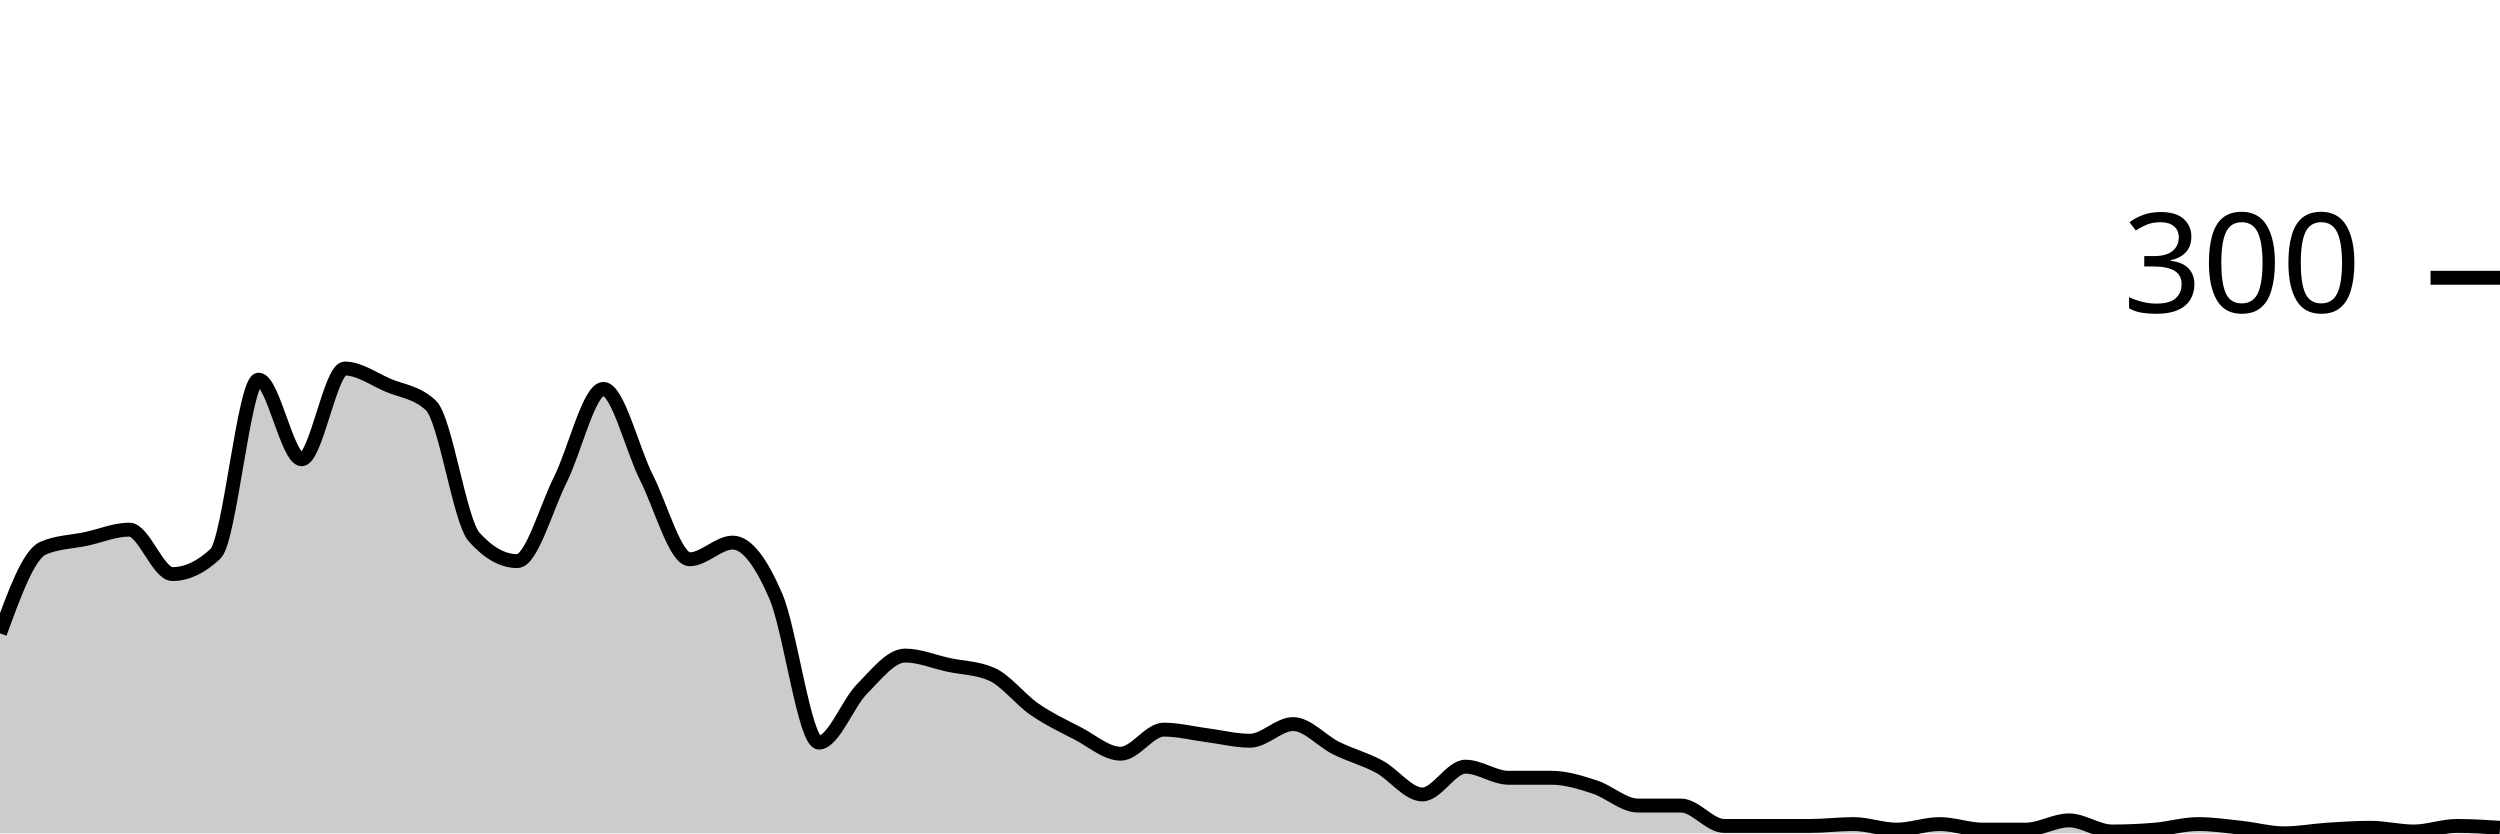
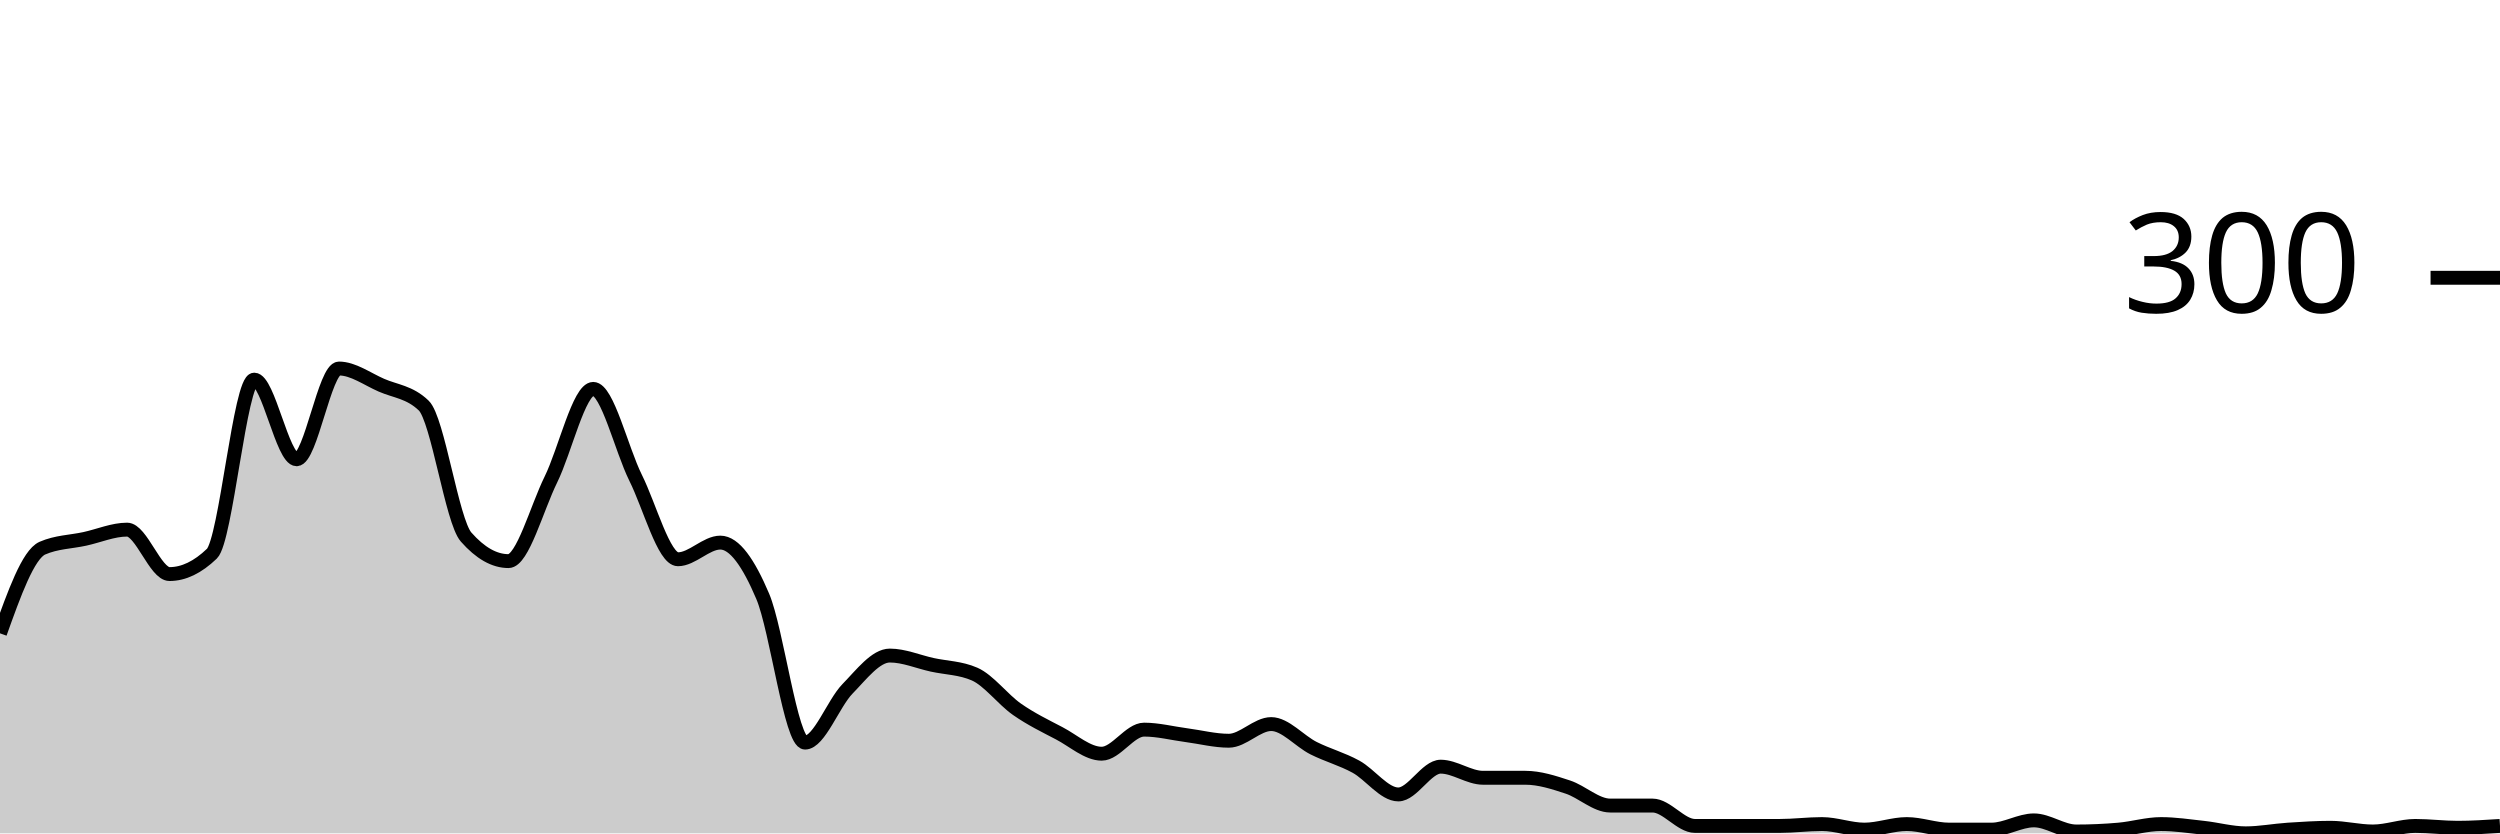
<svg xmlns="http://www.w3.org/2000/svg" viewBox="0 0 180 60">
  <g transform="translate(0,20)">
-     <path class="area" fill="rgba(0, 0, 0, 0.2)" d="M0,25.6C1.034,22.756,2.069,19.911,3.103,19.467C4.138,19.022,5.172,19.022,6.207,18.8C7.241,18.578,8.276,18.133,9.31,18.133C10.345,18.133,11.379,21.333,12.414,21.333C13.448,21.333,14.483,20.844,15.517,19.867C16.552,18.889,17.586,7.333,18.621,7.333C19.655,7.333,20.69,13.067,21.724,13.067C22.759,13.067,23.793,6.533,24.828,6.533C25.862,6.533,26.897,7.289,27.931,7.733C28.966,8.178,30,8.222,31.034,9.2C32.069,10.178,33.103,17.511,34.138,18.667C35.172,19.822,36.207,20.4,37.241,20.4C38.276,20.4,39.31,16.6,40.345,14.533C41.379,12.467,42.414,8,43.448,8C44.483,8,45.517,12.356,46.552,14.4C47.586,16.444,48.621,20.267,49.655,20.267C50.69,20.267,51.724,19.067,52.759,19.067C53.793,19.067,54.828,20.533,55.862,22.933C56.897,25.333,57.931,33.467,58.966,33.467C60,33.467,61.034,30.644,62.069,29.6C63.103,28.556,64.138,27.2,65.172,27.2C66.207,27.2,67.241,27.644,68.276,27.867C69.31,28.089,70.345,28.089,71.379,28.533C72.414,28.978,73.448,30.356,74.483,31.067C75.517,31.778,76.552,32.267,77.586,32.8C78.621,33.333,79.655,34.267,80.69,34.267C81.724,34.267,82.759,32.533,83.793,32.533C84.828,32.533,85.862,32.8,86.897,32.933C87.931,33.067,88.966,33.333,90,33.333C91.034,33.333,92.069,32.133,93.103,32.133C94.138,32.133,95.172,33.356,96.207,33.867C97.241,34.378,98.276,34.644,99.31,35.2C100.345,35.756,101.379,37.2,102.414,37.2C103.448,37.2,104.483,35.2,105.517,35.2C106.552,35.2,107.586,36,108.621,36C109.655,36,110.69,36,111.724,36C112.759,36,113.793,36.333,114.828,36.667C115.862,37,116.897,38,117.931,38C118.966,38,120,38,121.034,38C122.069,38,123.103,39.467,124.138,39.467C125.172,39.467,126.207,39.467,127.241,39.467C128.276,39.467,129.31,39.467,130.345,39.467C131.379,39.467,132.414,39.333,133.448,39.333C134.483,39.333,135.517,39.733,136.552,39.733C137.586,39.733,138.621,39.333,139.655,39.333C140.69,39.333,141.724,39.733,142.759,39.733C143.793,39.733,144.828,39.733,145.862,39.733C146.897,39.733,147.931,39.067,148.966,39.067C150,39.067,151.034,39.867,152.069,39.867C153.103,39.867,154.138,39.822,155.172,39.733C156.207,39.644,157.241,39.333,158.276,39.333C159.31,39.333,160.345,39.489,161.379,39.6C162.414,39.711,163.448,40,164.483,40C165.517,40,166.552,39.8,167.586,39.733C168.621,39.667,169.655,39.6,170.69,39.6C171.724,39.6,172.759,39.867,173.793,39.867C174.828,39.867,175.862,39.467,176.897,39.467C177.931,39.467,178.966,39.533,180,39.6L180,40C178.966,40,177.931,40,176.897,40C175.862,40,174.828,40,173.793,40C172.759,40,171.724,40,170.69,40C169.655,40,168.621,40,167.586,40C166.552,40,165.517,40,164.483,40C163.448,40,162.414,40,161.379,40C160.345,40,159.31,40,158.276,40C157.241,40,156.207,40,155.172,40C154.138,40,153.103,40,152.069,40C151.034,40,150,40,148.966,40C147.931,40,146.897,40,145.862,40C144.828,40,143.793,40,142.759,40C141.724,40,140.69,40,139.655,40C138.621,40,137.586,40,136.552,40C135.517,40,134.483,40,133.448,40C132.414,40,131.379,40,130.345,40C129.31,40,128.276,40,127.241,40C126.207,40,125.172,40,124.138,40C123.103,40,122.069,40,121.034,40C120,40,118.966,40,117.931,40C116.897,40,115.862,40,114.828,40C113.793,40,112.759,40,111.724,40C110.69,40,109.655,40,108.621,40C107.586,40,106.552,40,105.517,40C104.483,40,103.448,40,102.414,40C101.379,40,100.345,40,99.31,40C98.276,40,97.241,40,96.207,40C95.172,40,94.138,40,93.103,40C92.069,40,91.034,40,90,40C88.966,40,87.931,40,86.897,40C85.862,40,84.828,40,83.793,40C82.759,40,81.724,40,80.69,40C79.655,40,78.621,40,77.586,40C76.552,40,75.517,40,74.483,40C73.448,40,72.414,40,71.379,40C70.345,40,69.31,40,68.276,40C67.241,40,66.207,40,65.172,40C64.138,40,63.103,40,62.069,40C61.034,40,60,40,58.966,40C57.931,40,56.897,40,55.862,40C54.828,40,53.793,40,52.759,40C51.724,40,50.69,40,49.655,40C48.621,40,47.586,40,46.552,40C45.517,40,44.483,40,43.448,40C42.414,40,41.379,40,40.345,40C39.31,40,38.276,40,37.241,40C36.207,40,35.172,40,34.138,40C33.103,40,32.069,40,31.034,40C30,40,28.966,40,27.931,40C26.897,40,25.862,40,24.828,40C23.793,40,22.759,40,21.724,40C20.69,40,19.655,40,18.621,40C17.586,40,16.552,40,15.517,40C14.483,40,13.448,40,12.414,40C11.379,40,10.345,40,9.31,40C8.276,40,7.241,40,6.207,40C5.172,40,4.138,40,3.103,40C2.069,40,1.034,40,0,40Z" />
-     <path class="line" stroke="black" fill="none" d="M0,25.6C1.034,22.756,2.069,19.911,3.103,19.467C4.138,19.022,5.172,19.022,6.207,18.8C7.241,18.578,8.276,18.133,9.31,18.133C10.345,18.133,11.379,21.333,12.414,21.333C13.448,21.333,14.483,20.844,15.517,19.867C16.552,18.889,17.586,7.333,18.621,7.333C19.655,7.333,20.69,13.067,21.724,13.067C22.759,13.067,23.793,6.533,24.828,6.533C25.862,6.533,26.897,7.289,27.931,7.733C28.966,8.178,30,8.222,31.034,9.2C32.069,10.178,33.103,17.511,34.138,18.667C35.172,19.822,36.207,20.4,37.241,20.4C38.276,20.4,39.31,16.6,40.345,14.533C41.379,12.467,42.414,8,43.448,8C44.483,8,45.517,12.356,46.552,14.4C47.586,16.444,48.621,20.267,49.655,20.267C50.69,20.267,51.724,19.067,52.759,19.067C53.793,19.067,54.828,20.533,55.862,22.933C56.897,25.333,57.931,33.467,58.966,33.467C60,33.467,61.034,30.644,62.069,29.6C63.103,28.556,64.138,27.2,65.172,27.2C66.207,27.2,67.241,27.644,68.276,27.867C69.31,28.089,70.345,28.089,71.379,28.533C72.414,28.978,73.448,30.356,74.483,31.067C75.517,31.778,76.552,32.267,77.586,32.8C78.621,33.333,79.655,34.267,80.69,34.267C81.724,34.267,82.759,32.533,83.793,32.533C84.828,32.533,85.862,32.8,86.897,32.933C87.931,33.067,88.966,33.333,90,33.333C91.034,33.333,92.069,32.133,93.103,32.133C94.138,32.133,95.172,33.356,96.207,33.867C97.241,34.378,98.276,34.644,99.31,35.2C100.345,35.756,101.379,37.2,102.414,37.2C103.448,37.2,104.483,35.2,105.517,35.2C106.552,35.2,107.586,36,108.621,36C109.655,36,110.69,36,111.724,36C112.759,36,113.793,36.333,114.828,36.667C115.862,37,116.897,38,117.931,38C118.966,38,120,38,121.034,38C122.069,38,123.103,39.467,124.138,39.467C125.172,39.467,126.207,39.467,127.241,39.467C128.276,39.467,129.31,39.467,130.345,39.467C131.379,39.467,132.414,39.333,133.448,39.333C134.483,39.333,135.517,39.733,136.552,39.733C137.586,39.733,138.621,39.333,139.655,39.333C140.69,39.333,141.724,39.733,142.759,39.733C143.793,39.733,144.828,39.733,145.862,39.733C146.897,39.733,147.931,39.067,148.966,39.067C150,39.067,151.034,39.867,152.069,39.867C153.103,39.867,154.138,39.822,155.172,39.733C156.207,39.644,157.241,39.333,158.276,39.333C159.31,39.333,160.345,39.489,161.379,39.6C162.414,39.711,163.448,40,164.483,40C165.517,40,166.552,39.8,167.586,39.733C168.621,39.667,169.655,39.6,170.69,39.6C171.724,39.6,172.759,39.867,173.793,39.867C174.828,39.867,175.862,39.467,176.897,39.467C177.931,39.467,178.966,39.533,180,39.6" />
+     <path class="area" fill="rgba(0, 0, 0, 0.2)" d="M0,25.6C1.017,22.756,2.034,19.911,3.051,19.467C4.068,19.022,5.085,19.022,6.102,18.8C7.119,18.578,8.136,18.133,9.153,18.133C10.169,18.133,11.186,21.333,12.203,21.333C13.22,21.333,14.237,20.844,15.254,19.867C16.271,18.889,17.288,7.333,18.305,7.333C19.322,7.333,20.339,13.067,21.356,13.067C22.373,13.067,23.39,6.533,24.407,6.533C25.424,6.533,26.441,7.289,27.458,7.733C28.475,8.178,29.492,8.222,30.508,9.2C31.525,10.178,32.542,17.511,33.559,18.667C34.576,19.822,35.593,20.4,36.61,20.4C37.627,20.4,38.644,16.6,39.661,14.533C40.678,12.467,41.695,8,42.712,8C43.729,8,44.746,12.356,45.763,14.4C46.78,16.444,47.797,20.267,48.814,20.267C49.831,20.267,50.847,19.067,51.864,19.067C52.881,19.067,53.898,20.533,54.915,22.933C55.932,25.333,56.949,33.467,57.966,33.467C58.983,33.467,60,30.644,61.017,29.6C62.034,28.556,63.051,27.2,64.068,27.2C65.085,27.2,66.102,27.644,67.119,27.867C68.136,28.089,69.153,28.089,70.169,28.533C71.186,28.978,72.203,30.356,73.22,31.067C74.237,31.778,75.254,32.267,76.271,32.8C77.288,33.333,78.305,34.267,79.322,34.267C80.339,34.267,81.356,32.533,82.373,32.533C83.39,32.533,84.407,32.8,85.424,32.933C86.441,33.067,87.458,33.333,88.475,33.333C89.492,33.333,90.508,32.133,91.525,32.133C92.542,32.133,93.559,33.356,94.576,33.867C95.593,34.378,96.61,34.644,97.627,35.2C98.644,35.756,99.661,37.2,100.678,37.2C101.695,37.2,102.712,35.2,103.729,35.2C104.746,35.2,105.763,36,106.78,36C107.797,36,108.814,36,109.831,36C110.847,36,111.864,36.333,112.881,36.667C113.898,37,114.915,38,115.932,38C116.949,38,117.966,38,118.983,38C120,38,121.017,39.467,122.034,39.467C123.051,39.467,124.068,39.467,125.085,39.467C126.102,39.467,127.119,39.467,128.136,39.467C129.153,39.467,130.169,39.333,131.186,39.333C132.203,39.333,133.22,39.733,134.237,39.733C135.254,39.733,136.271,39.333,137.288,39.333C138.305,39.333,139.322,39.733,140.339,39.733C141.356,39.733,142.373,39.733,143.39,39.733C144.407,39.733,145.424,39.067,146.441,39.067C147.458,39.067,148.475,39.867,149.492,39.867C150.508,39.867,151.525,39.822,152.542,39.733C153.559,39.644,154.576,39.333,155.593,39.333C156.61,39.333,157.627,39.489,158.644,39.6C159.661,39.711,160.678,40,161.695,40C162.712,40,163.729,39.8,164.746,39.733C165.763,39.667,166.78,39.6,167.797,39.6C168.814,39.6,169.831,39.867,170.847,39.867C171.864,39.867,172.881,39.467,173.898,39.467C174.915,39.467,175.932,39.6,176.949,39.6C177.966,39.6,178.983,39.533,180,39.467L180,40C178.983,40,177.966,40,176.949,40C175.932,40,174.915,40,173.898,40C172.881,40,171.864,40,170.847,40C169.831,40,168.814,40,167.797,40C166.78,40,165.763,40,164.746,40C163.729,40,162.712,40,161.695,40C160.678,40,159.661,40,158.644,40C157.627,40,156.61,40,155.593,40C154.576,40,153.559,40,152.542,40C151.525,40,150.508,40,149.492,40C148.475,40,147.458,40,146.441,40C145.424,40,144.407,40,143.39,40C142.373,40,141.356,40,140.339,40C139.322,40,138.305,40,137.288,40C136.271,40,135.254,40,134.237,40C133.22,40,132.203,40,131.186,40C130.169,40,129.153,40,128.136,40C127.119,40,126.102,40,125.085,40C124.068,40,123.051,40,122.034,40C121.017,40,120,40,118.983,40C117.966,40,116.949,40,115.932,40C114.915,40,113.898,40,112.881,40C111.864,40,110.847,40,109.831,40C108.814,40,107.797,40,106.78,40C105.763,40,104.746,40,103.729,40C102.712,40,101.695,40,100.678,40C99.661,40,98.644,40,97.627,40C96.61,40,95.593,40,94.576,40C93.559,40,92.542,40,91.525,40C90.508,40,89.492,40,88.475,40C87.458,40,86.441,40,85.424,40C84.407,40,83.39,40,82.373,40C81.356,40,80.339,40,79.322,40C78.305,40,77.288,40,76.271,40C75.254,40,74.237,40,73.22,40C72.203,40,71.186,40,70.169,40C69.153,40,68.136,40,67.119,40C66.102,40,65.085,40,64.068,40C63.051,40,62.034,40,61.017,40C60,40,58.983,40,57.966,40C56.949,40,55.932,40,54.915,40C53.898,40,52.881,40,51.864,40C50.847,40,49.831,40,48.814,40C47.797,40,46.78,40,45.763,40C44.746,40,43.729,40,42.712,40C41.695,40,40.678,40,39.661,40C38.644,40,37.627,40,36.61,40C35.593,40,34.576,40,33.559,40C32.542,40,31.525,40,30.508,40C29.492,40,28.475,40,27.458,40C26.441,40,25.424,40,24.407,40C23.39,40,22.373,40,21.356,40C20.339,40,19.322,40,18.305,40C17.288,40,16.271,40,15.254,40C14.237,40,13.22,40,12.203,40C11.186,40,10.169,40,9.153,40C8.136,40,7.119,40,6.102,40C5.085,40,4.068,40,3.051,40C2.034,40,1.017,40,0,40Z" />
+     <path class="line" stroke="black" fill="none" d="M0,25.6C1.017,22.756,2.034,19.911,3.051,19.467C4.068,19.022,5.085,19.022,6.102,18.8C7.119,18.578,8.136,18.133,9.153,18.133C10.169,18.133,11.186,21.333,12.203,21.333C13.22,21.333,14.237,20.844,15.254,19.867C16.271,18.889,17.288,7.333,18.305,7.333C19.322,7.333,20.339,13.067,21.356,13.067C22.373,13.067,23.39,6.533,24.407,6.533C25.424,6.533,26.441,7.289,27.458,7.733C28.475,8.178,29.492,8.222,30.508,9.2C31.525,10.178,32.542,17.511,33.559,18.667C34.576,19.822,35.593,20.4,36.61,20.4C37.627,20.4,38.644,16.6,39.661,14.533C40.678,12.467,41.695,8,42.712,8C43.729,8,44.746,12.356,45.763,14.4C46.78,16.444,47.797,20.267,48.814,20.267C49.831,20.267,50.847,19.067,51.864,19.067C52.881,19.067,53.898,20.533,54.915,22.933C55.932,25.333,56.949,33.467,57.966,33.467C58.983,33.467,60,30.644,61.017,29.6C62.034,28.556,63.051,27.2,64.068,27.2C65.085,27.2,66.102,27.644,67.119,27.867C68.136,28.089,69.153,28.089,70.169,28.533C71.186,28.978,72.203,30.356,73.22,31.067C74.237,31.778,75.254,32.267,76.271,32.8C77.288,33.333,78.305,34.267,79.322,34.267C80.339,34.267,81.356,32.533,82.373,32.533C83.39,32.533,84.407,32.8,85.424,32.933C86.441,33.067,87.458,33.333,88.475,33.333C89.492,33.333,90.508,32.133,91.525,32.133C92.542,32.133,93.559,33.356,94.576,33.867C95.593,34.378,96.61,34.644,97.627,35.2C98.644,35.756,99.661,37.2,100.678,37.2C101.695,37.2,102.712,35.2,103.729,35.2C104.746,35.2,105.763,36,106.78,36C107.797,36,108.814,36,109.831,36C110.847,36,111.864,36.333,112.881,36.667C113.898,37,114.915,38,115.932,38C116.949,38,117.966,38,118.983,38C120,38,121.017,39.467,122.034,39.467C123.051,39.467,124.068,39.467,125.085,39.467C126.102,39.467,127.119,39.467,128.136,39.467C129.153,39.467,130.169,39.333,131.186,39.333C132.203,39.333,133.22,39.733,134.237,39.733C135.254,39.733,136.271,39.333,137.288,39.333C138.305,39.333,139.322,39.733,140.339,39.733C141.356,39.733,142.373,39.733,143.39,39.733C144.407,39.733,145.424,39.067,146.441,39.067C147.458,39.067,148.475,39.867,149.492,39.867C150.508,39.867,151.525,39.822,152.542,39.733C153.559,39.644,154.576,39.333,155.593,39.333C156.61,39.333,157.627,39.489,158.644,39.6C159.661,39.711,160.678,40,161.695,40C162.712,40,163.729,39.8,164.746,39.733C165.763,39.667,166.78,39.6,167.797,39.6C168.814,39.6,169.831,39.867,170.847,39.867C171.864,39.867,172.881,39.467,173.898,39.467C174.915,39.467,175.932,39.6,176.949,39.6C177.966,39.6,178.983,39.533,180,39.467" />
    <path class="axis-ceiling" stroke-width="1" stroke="black" fill="none" d="M175,0L180,0" />
    <text class="axis-ceiling-label" font-family="sans-serif" text-anchor="end" font-size="10px" x="170" y="2.5">300</text>
  </g>
</svg>
